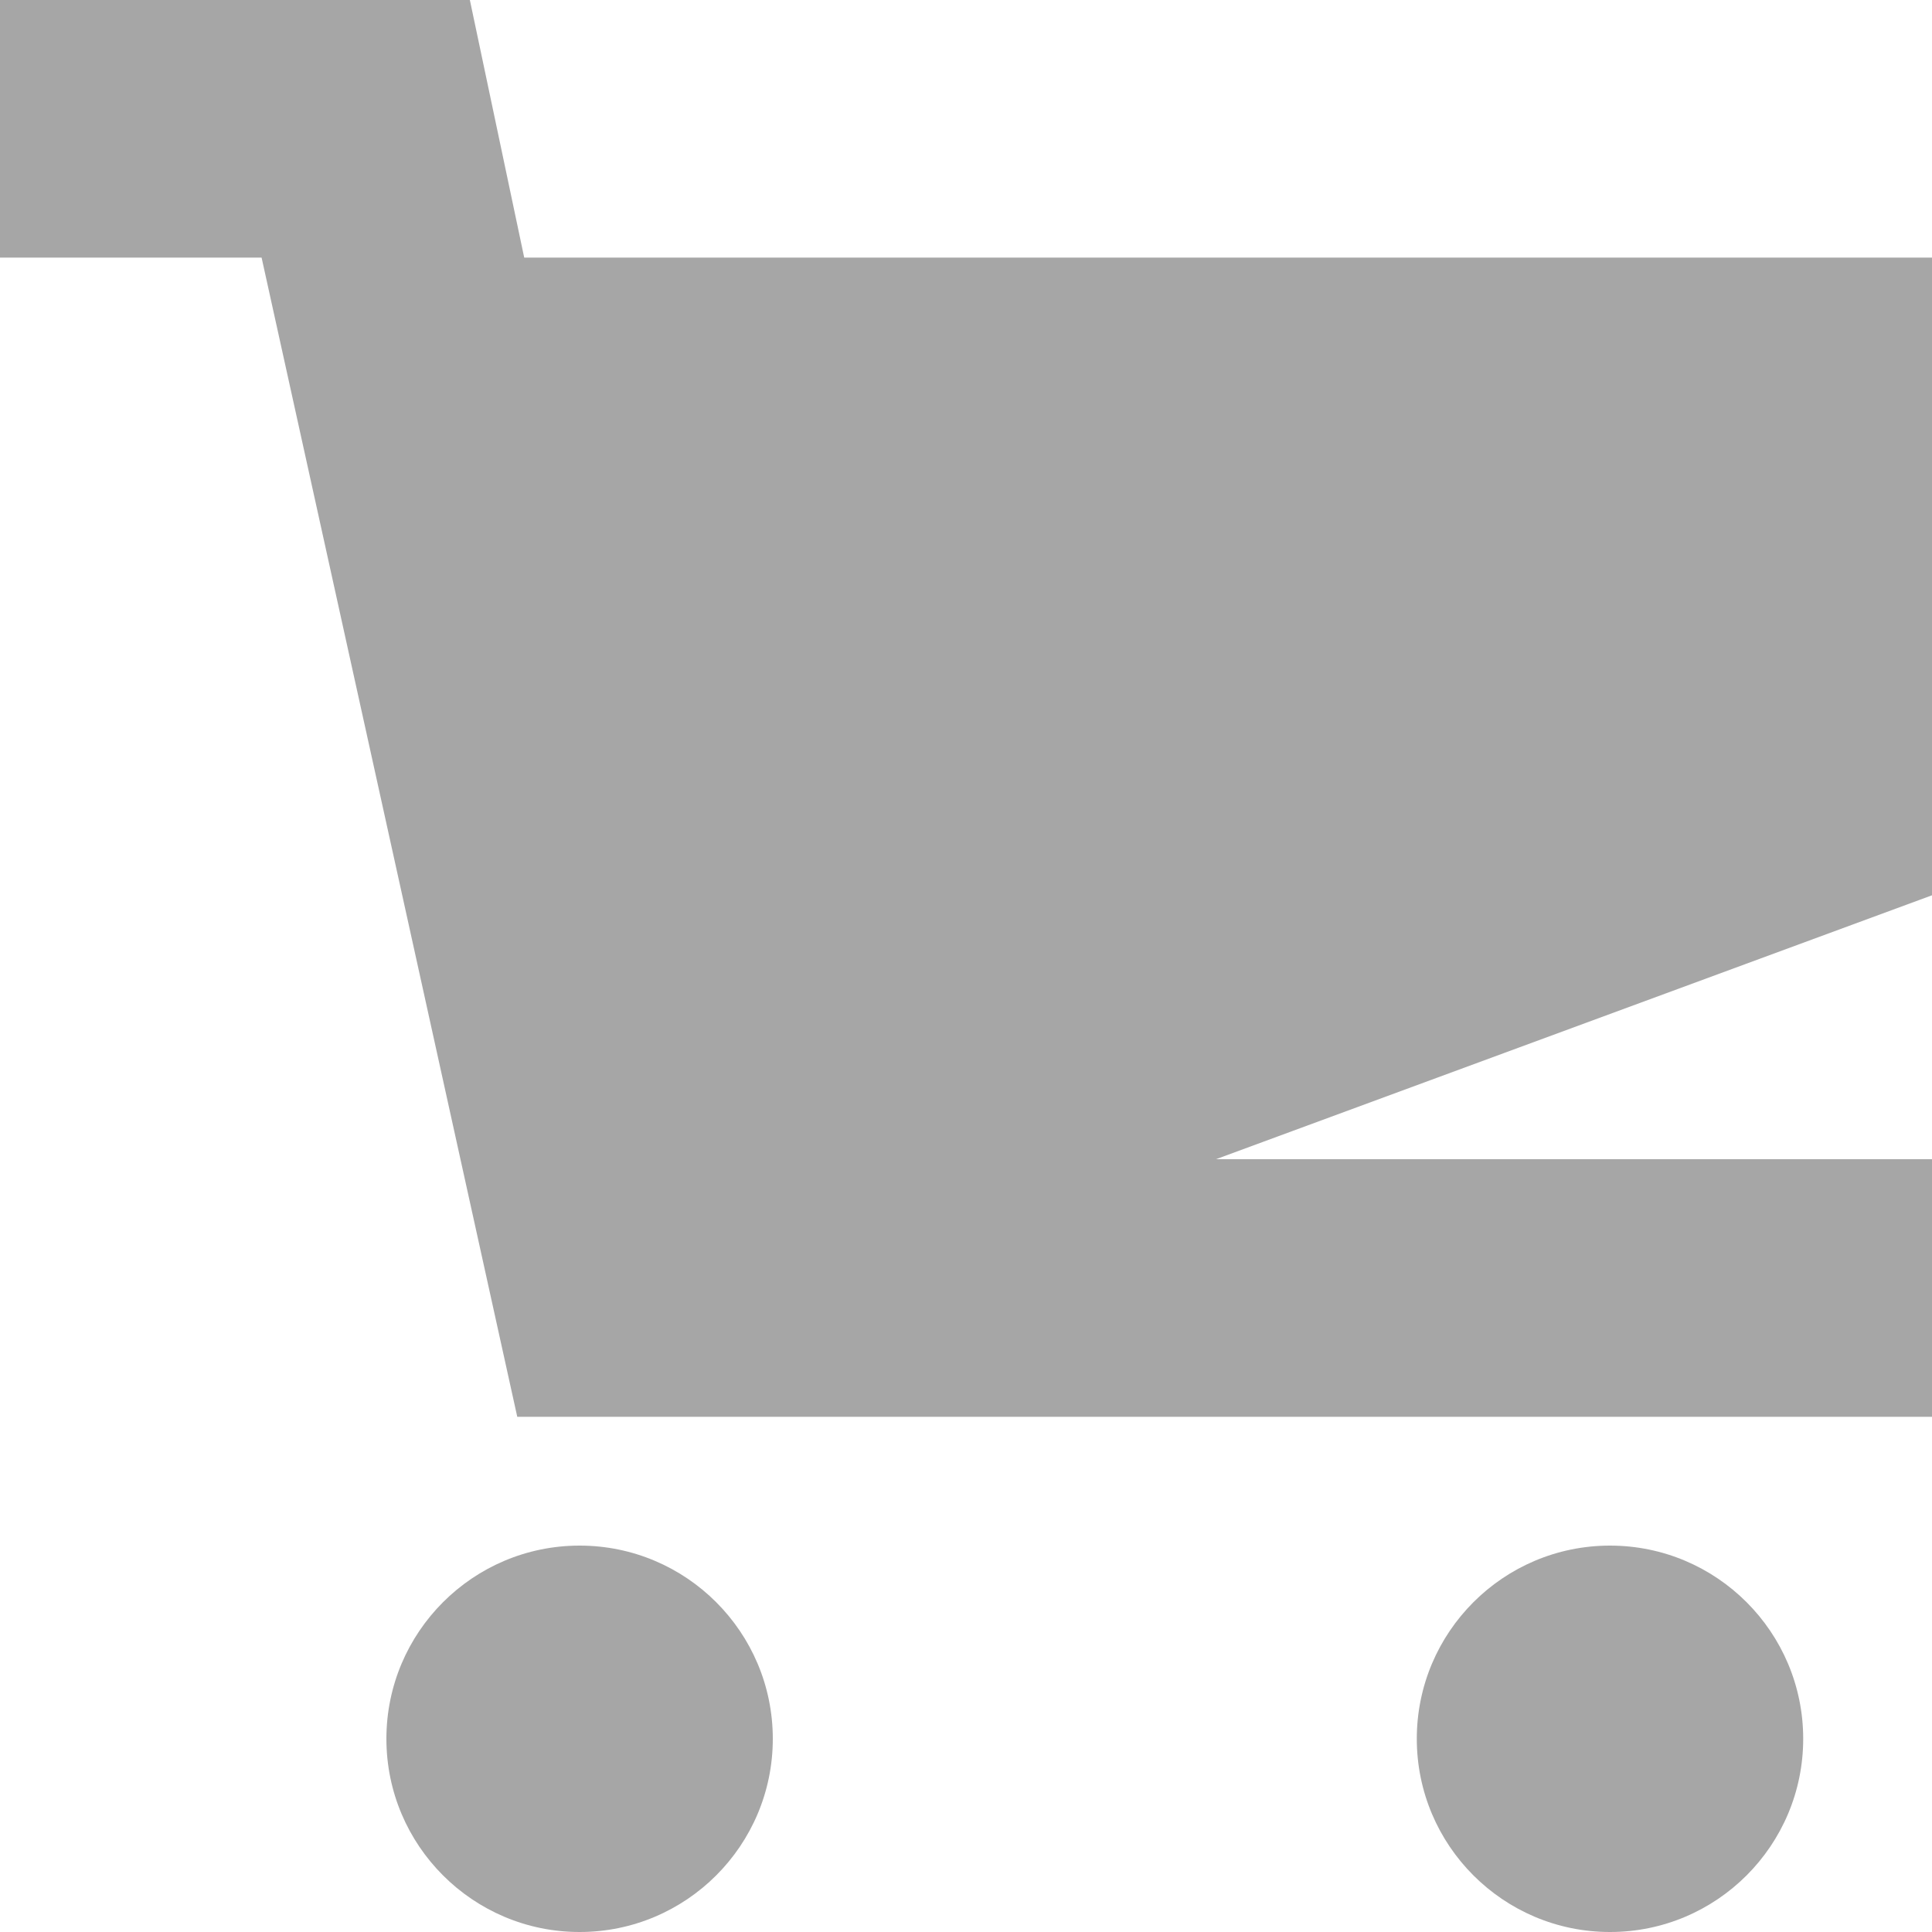
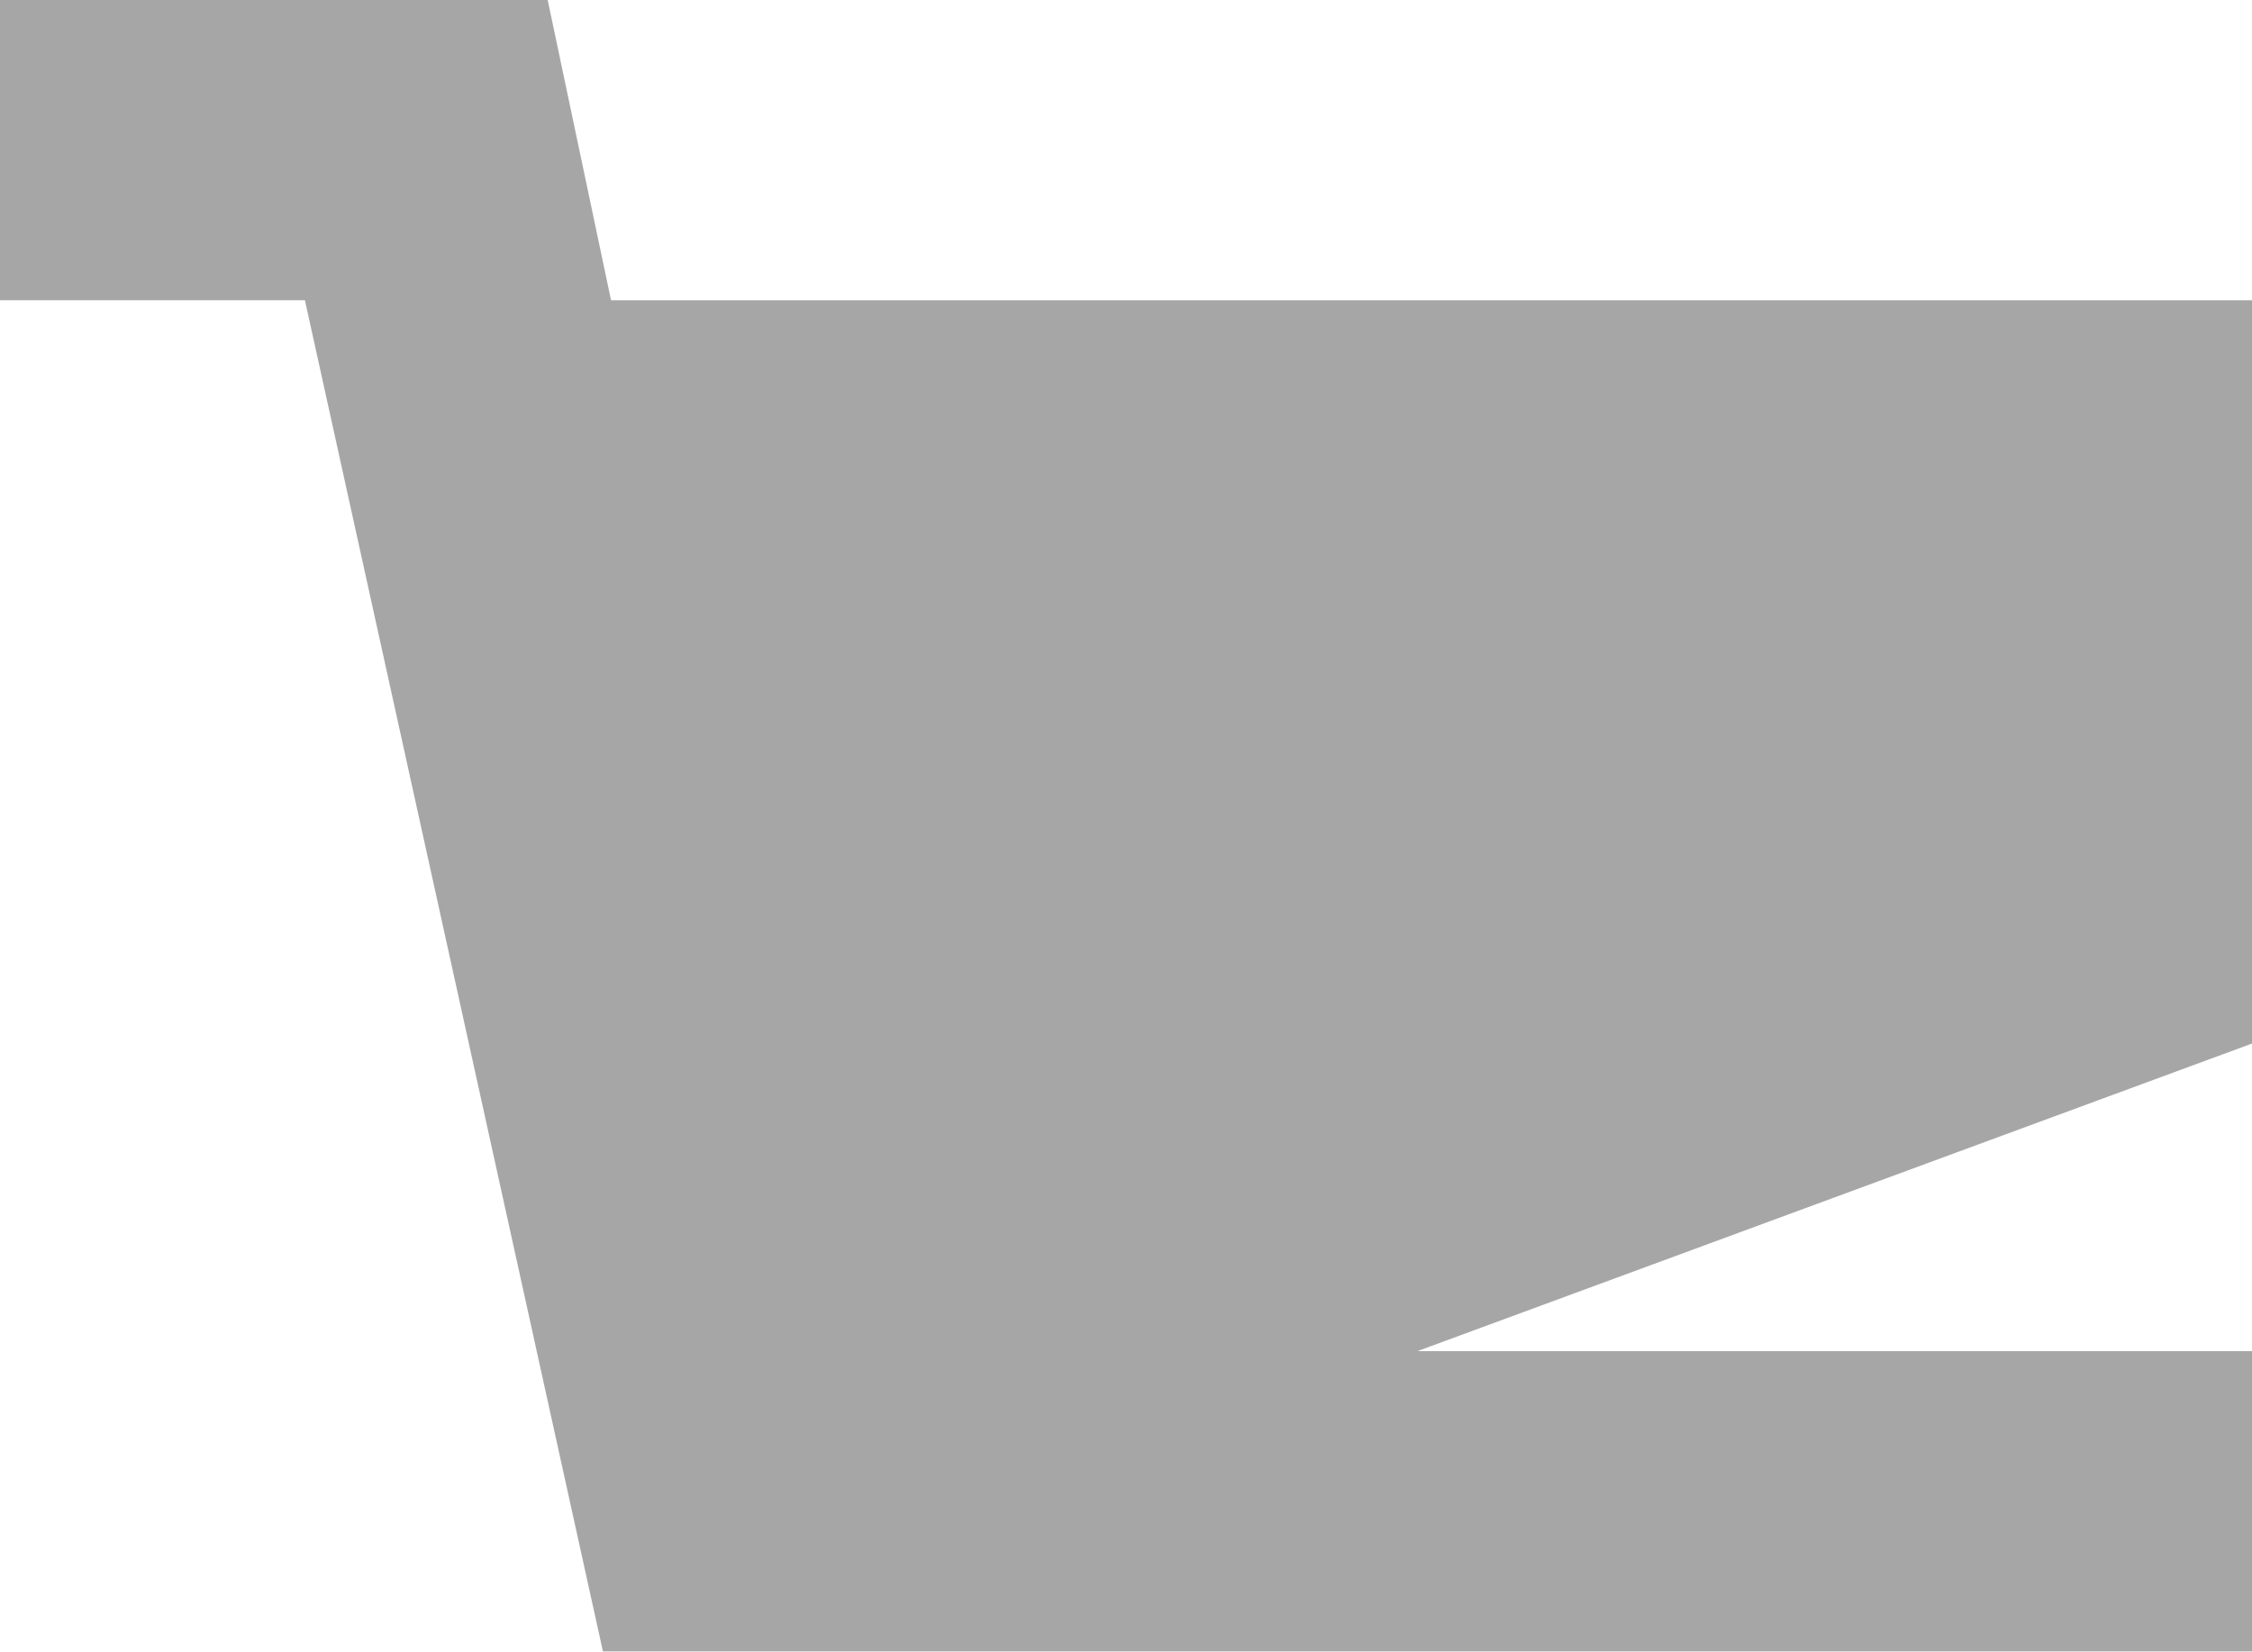
- <svg xmlns="http://www.w3.org/2000/svg" width="15" height="15" fill="none">
-   <path d="M4.5 15c.828 0 1.5-.672 1.5-1.5S5.328 12 4.5 12 3 12.672 3 13.5 3.672 15 4.5 15zM12.5 15c.828 0 1.5-.672 1.5-1.5s-.672-1.5-1.5-1.5-1.5.672-1.5 1.5.672 1.5 1.5 1.5zM15 2H4.07l-.422-2H0v2h2.031l1.985 9H15V9H9.441L15 6.951V2z" fill="#A6A6A6" />
+ <svg xmlns="http://www.w3.org/2000/svg" width="15" height="11" viewBox="0 0 15 11" fill="none">
+   <path d="M15 2H4.07L3.648 0H0V2H2.031L4.016 11H15V9H9.441L15 6.951V2Z" fill="#A6A6A6" />
</svg>
